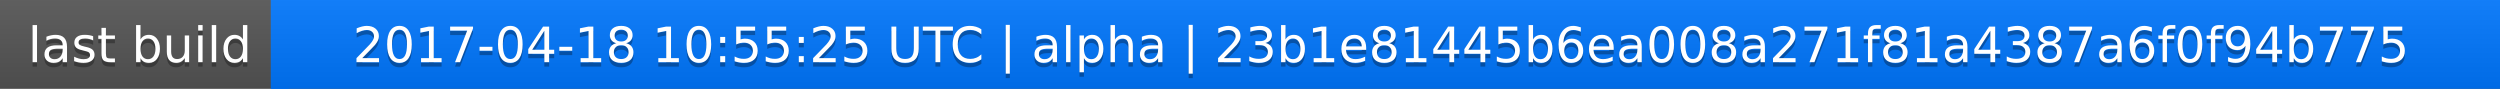
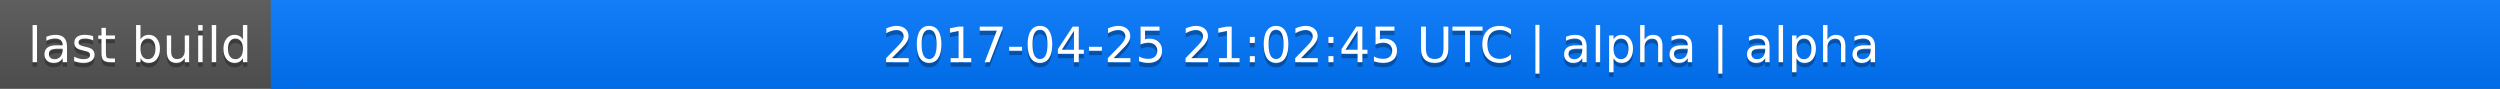
<svg xmlns="http://www.w3.org/2000/svg" width="563" height="20">
  <linearGradient id="a" x2="0" y2="100%">
    <stop offset="0" stop-color="#bbb" stop-opacity=".1" />
    <stop offset="1" stop-opacity=".1" />
  </linearGradient>
  <rect rx="0" width="563" height="20" fill="#555" />
  <rect rx="0" x="61" width="502" height="20" fill="#07f" />
  <path fill="#07f" d="M61 0h4v20h-4z" />
  <rect rx="0" width="563" height="20" fill="url(#a)" />
  <g fill="#fff" text-anchor="middle" font-family="DejaVu Sans,Verdana,Geneva,sans-serif" font-size="11">
    <text x="31.5" y="15" fill="#010101" fill-opacity=".3">last build</text>
    <text x="31.5" y="14">last build</text>
-     <text x="311" y="15" fill="#010101" fill-opacity=".3">2017-04-18 10:55:25 UTC | alpha | 23b1e81445b6ea008a271f81a4387a6f0f94b775</text>
-     <text x="311" y="14">2017-04-18 10:55:25 UTC | alpha | 23b1e81445b6ea008a271f81a4387a6f0f94b775</text>
+     <text x="311" y="15" fill="#010101" fill-opacity=".3">2017-04-25 21:02:45 UTC | alpha | alpha</text>
+     <text x="311" y="14">2017-04-25 21:02:45 UTC | alpha | alpha</text>
  </g>
</svg>
